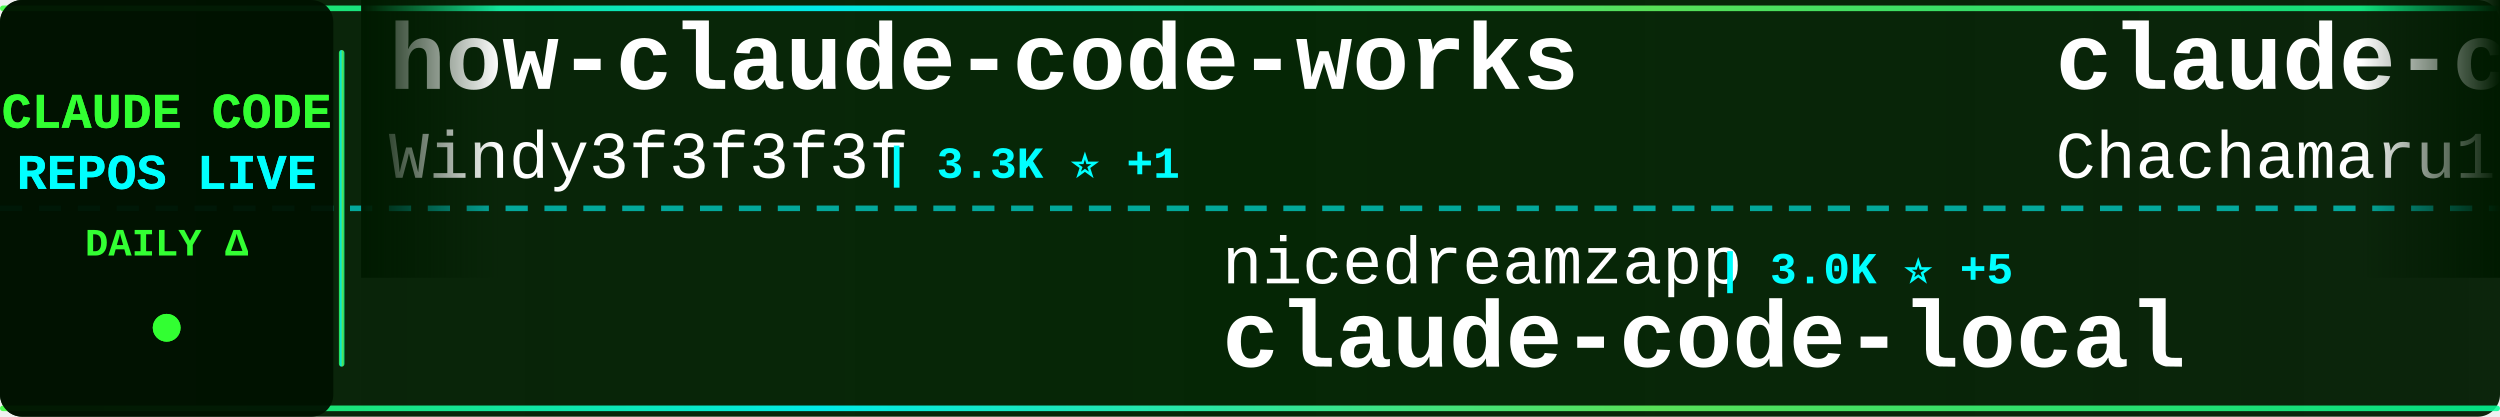
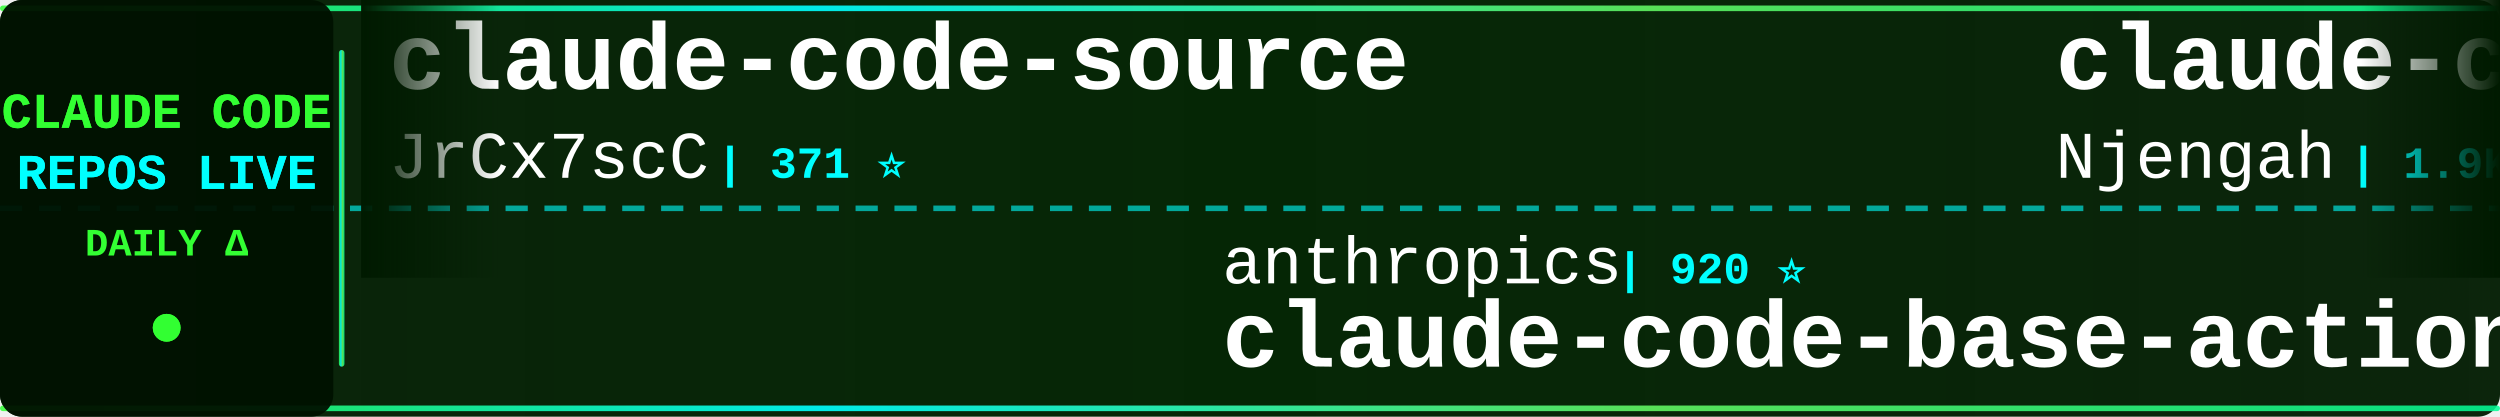
<svg xmlns="http://www.w3.org/2000/svg" width="900" height="150">
  <defs>
    <linearGradient id="tickerBg" x1="0%" y1="0%" x2="100%" y2="0%">
      <stop offset="0%" style="stop-color:#001a00;stop-opacity:0.95" />
      <stop offset="50%" style="stop-color:#002200;stop-opacity:0.98" />
      <stop offset="100%" style="stop-color:#001a00;stop-opacity:0.95" />
    </linearGradient>
    <linearGradient id="borderGrad" x1="0%" y1="0%" x2="100%" y2="0%">
      <stop offset="0%" style="stop-color:#33ff33;stop-opacity:0.85">
        <animate attributeName="stop-opacity" values="0.85;1;0.85" dur="2s" repeatCount="indefinite" />
      </stop>
      <stop offset="33%" style="stop-color:#00ffff;stop-opacity:0.9">
        <animate attributeName="stop-opacity" values="0.9;1;0.9" dur="2.2s" repeatCount="indefinite" />
      </stop>
      <stop offset="66%" style="stop-color:#66ff66;stop-opacity:0.85">
        <animate attributeName="stop-opacity" values="0.85;1;0.85" dur="1.8s" repeatCount="indefinite" />
      </stop>
      <stop offset="100%" style="stop-color:#00ff99;stop-opacity:0.85">
        <animate attributeName="stop-opacity" values="0.85;1;0.85" dur="2s" repeatCount="indefinite" />
      </stop>
    </linearGradient>
    <filter id="textGlow">
      <feGaussianBlur stdDeviation="0.1" result="coloredBlur" />
      <feMerge>
        <feMergeNode in="coloredBlur" />
        <feMergeNode in="SourceGraphic" />
      </feMerge>
    </filter>
    <filter id="metricGlow">
      <feGaussianBlur stdDeviation="0.2" result="coloredBlur" />
      <feMerge>
        <feMergeNode in="coloredBlur" />
        <feMergeNode in="SourceGraphic" />
      </feMerge>
    </filter>
    <linearGradient id="leftFade" x1="0%" y1="0%" x2="100%" y2="0%">
      <stop offset="0%" style="stop-color:#001a00;stop-opacity:1" />
      <stop offset="100%" style="stop-color:#001a00;stop-opacity:0" />
    </linearGradient>
    <linearGradient id="rightFade" x1="0%" y1="0%" x2="100%" y2="0%">
      <stop offset="0%" style="stop-color:#001a00;stop-opacity:0" />
      <stop offset="100%" style="stop-color:#001a00;stop-opacity:1" />
    </linearGradient>
  </defs>
  <rect width="900" height="150" fill="url(#tickerBg)" rx="8" />
  <rect x="0" y="2" width="900" height="2" fill="url(#borderGrad)" rx="1" />
  <rect x="0" y="146" width="900" height="2" fill="url(#borderGrad)" rx="1" />
  <line x1="0" y1="75" x2="900" y2="75" stroke="#00ffff" stroke-width="2" stroke-dasharray="8 6" opacity="0.6" />
  <rect x="0" y="0" width="120" height="150" fill="#001100" opacity="0.95" rx="8" />
  <text x="60" y="46" font-family="'Courier New', monospace" font-size="18" font-weight="bold" fill="#33ff33" text-anchor="middle" filter="url(#textGlow)">
    CLAUDE CODE
  </text>
  <text x="60" y="68" font-family="'Courier New', monospace" font-size="18" font-weight="bold" fill="#00ffff" text-anchor="middle" filter="url(#textGlow)">
    REPOS LIVE
  </text>
  <text x="60" y="92" font-family="'Courier New', monospace" font-size="14" font-weight="bold" fill="#33ff33" text-anchor="middle">
    DAILY Δ
  </text>
  <circle cx="60" cy="118" r="5" fill="#33ff33" filter="url(#metricGlow)">
    <animate attributeName="r" values="4;6;4" dur="1.5s" repeatCount="indefinite" />
    <animate attributeName="opacity" values="0.6;1;0.6" dur="1.5s" repeatCount="indefinite" />
  </circle>
  <rect x="122" y="18" width="2" height="114" fill="url(#borderGrad)" rx="1" />
  <clipPath id="tickerClip">
    <rect x="130" y="0" width="770" height="150" />
  </clipPath>
  <g clip-path="url(#tickerClip)">
    <g id="tickerItems">
      <animateTransform attributeName="transform" attributeType="XML" type="translate" from="0 0" to="-3000 0" dur="54s" repeatCount="indefinite" />
      <g transform="translate(0, 0)">
-         <text x="140" y="32" font-family="'Courier New', monospace" font-size="34" font-weight="bold" fill="#ffffff">how-claude-code-works</text>
-         <text x="140" y="64" font-family="'Courier New', monospace" font-size="24" font-weight="normal" fill="#ffffff" opacity="1.0">Windy3f3f3f3f</text>
-         <text x="318" y="64" font-family="'Courier New', monospace" font-size="16" font-weight="bold" fill="#00ffff"> | 3.3K ⭐ +1</text>
+         <text x="140" y="32" font-family="'Courier New', monospace" font-size="34" font-weight="bold" fill="#ffffff">claude-code-source</text>
+         <text x="140" y="64" font-family="'Courier New', monospace" font-size="24" font-weight="normal" fill="#ffffff" opacity="1.0">JrCx7scC</text>
+         <text x="258" y="64" font-family="'Courier New', monospace" font-size="16" font-weight="bold" fill="#00ffff"> | 371 ⭐</text>
      </g>
      <g transform="translate(300, 0)">
-         <text x="140" y="102" font-family="'Courier New', monospace" font-size="24" font-weight="normal" fill="#ffffff" opacity="1.0">nicedreamzapp</text>
-         <text x="318" y="102" font-family="'Courier New', monospace" font-size="16" font-weight="bold" fill="#00ffff"> | 3.0K ⭐ +5</text>
-         <text x="140" y="132" font-family="'Courier New', monospace" font-size="34" font-weight="bold" fill="#ffffff">claude-code-local</text>
+         <text x="140" y="102" font-family="'Courier New', monospace" font-size="24" font-weight="normal" fill="#ffffff" opacity="1.0">anthropics</text>
+         <text x="282" y="102" font-family="'Courier New', monospace" font-size="16" font-weight="bold" fill="#00ffff"> | 920 ⭐</text>
+         <text x="140" y="132" font-family="'Courier New', monospace" font-size="34" font-weight="bold" fill="#ffffff">claude-code-base-action</text>
      </g>
      <g transform="translate(600, 0)">
-         <text x="140" y="32" font-family="'Courier New', monospace" font-size="34" font-weight="bold" fill="#ffffff">claude-code-harness</text>
-         <text x="140" y="64" font-family="'Courier New', monospace" font-size="24" font-weight="normal" fill="#ffffff" opacity="1.0">Chachamaru127</text>
-         <text x="318" y="64" font-family="'Courier New', monospace" font-size="16" font-weight="bold" fill="#00ffff"> | 3.0K ⭐</text>
+         <text x="140" y="32" font-family="'Courier New', monospace" font-size="34" font-weight="bold" fill="#ffffff">claude-code-cheat-sheet</text>
+         <text x="140" y="64" font-family="'Courier New', monospace" font-size="24" font-weight="normal" fill="#ffffff" opacity="1.0">Njengah</text>
+         <text x="246" y="64" font-family="'Courier New', monospace" font-size="16" font-weight="bold" fill="#00ffff"> | 1.9K ⭐ +1</text>
      </g>
      <g transform="translate(900, 0)">
-         <text x="140" y="102" font-family="'Courier New', monospace" font-size="24" font-weight="normal" fill="#ffffff" opacity="1.0">frankbria</text>
-         <text x="270" y="102" font-family="'Courier New', monospace" font-size="16" font-weight="bold" fill="#00ffff"> | 9.6K ⭐ -1</text>
-         <text x="140" y="132" font-family="'Courier New', monospace" font-size="34" font-weight="bold" fill="#ffffff">ralph-claude-code</text>
+         <text x="140" y="102" font-family="'Courier New', monospace" font-size="24" font-weight="normal" fill="#ffffff" opacity="1.0">ghuntley</text>
+         <text x="258" y="102" font-family="'Courier New', monospace" font-size="16" font-weight="bold" fill="#00ffff"> | 986 ⭐</text>
+         <text x="140" y="132" font-family="'Courier New', monospace" font-size="34" font-weight="bold" fill="#ffffff">claude-code-source-code-...</text>
      </g>
      <g transform="translate(1200, 0)">
-         <text x="140" y="32" font-family="'Courier New', monospace" font-size="34" font-weight="bold" fill="#ffffff">edmunds-claude-code</text>
-         <text x="140" y="64" font-family="'Courier New', monospace" font-size="24" font-weight="normal" fill="#ffffff" opacity="1.0">edmund-io</text>
-         <text x="270" y="64" font-family="'Courier New', monospace" font-size="16" font-weight="bold" fill="#00ffff"> | 1.5K ⭐</text>
+         <text x="140" y="32" font-family="'Courier New', monospace" font-size="34" font-weight="bold" fill="#ffffff">claude-code-action</text>
+         <text x="140" y="64" font-family="'Courier New', monospace" font-size="24" font-weight="normal" fill="#ffffff" opacity="1.0">anthropics</text>
+         <text x="282" y="64" font-family="'Courier New', monospace" font-size="16" font-weight="bold" fill="#00ffff"> | 8.4K ⭐ +3</text>
      </g>
      <g transform="translate(1500, 0)">
-         <text x="140" y="102" font-family="'Courier New', monospace" font-size="24" font-weight="normal" fill="#ffffff" opacity="1.0">alirezarezvani</text>
-         <text x="330" y="102" font-family="'Courier New', monospace" font-size="16" font-weight="bold" fill="#00ffff"> | 23.0K ⭐ +5</text>
-         <text x="140" y="132" font-family="'Courier New', monospace" font-size="34" font-weight="bold" fill="#ffffff">claude-skills</text>
+         <text x="140" y="102" font-family="'Courier New', monospace" font-size="24" font-weight="normal" fill="#ffffff" opacity="1.0">ChinaSiro</text>
+         <text x="270" y="102" font-family="'Courier New', monospace" font-size="16" font-weight="bold" fill="#00ffff"> | 9.6K ⭐ +1</text>
+         <text x="140" y="132" font-family="'Courier New', monospace" font-size="34" font-weight="bold" fill="#ffffff">claude-code-sourcemap</text>
      </g>
      <g transform="translate(1800, 0)">
-         <text x="140" y="32" font-family="'Courier New', monospace" font-size="34" font-weight="bold" fill="#ffffff">claude-code-my-workflow</text>
-         <text x="140" y="64" font-family="'Courier New', monospace" font-size="24" font-weight="normal" fill="#ffffff" opacity="1.0">pedrohcgs</text>
-         <text x="270" y="64" font-family="'Courier New', monospace" font-size="16" font-weight="bold" fill="#00ffff"> | 1.4K ⭐</text>
-       </g>
-       <g transform="translate(2100, 0)">
-         <text x="140" y="102" font-family="'Courier New', monospace" font-size="24" font-weight="normal" fill="#ffffff" opacity="1.0">Njengah</text>
-         <text x="246" y="102" font-family="'Courier New', monospace" font-size="16" font-weight="bold" fill="#00ffff"> | 1.9K ⭐ +2</text>
-         <text x="140" y="132" font-family="'Courier New', monospace" font-size="34" font-weight="bold" fill="#ffffff">claude-code-cheat-sheet</text>
-       </g>
-       <g transform="translate(2400, 0)">
        <text x="140" y="32" font-family="'Courier New', monospace" font-size="34" font-weight="bold" fill="#ffffff">claude-code-ultimate-gui...</text>
        <text x="140" y="64" font-family="'Courier New', monospace" font-size="24" font-weight="normal" fill="#ffffff" opacity="1.0">FlorianBruniaux</text>
        <text x="342" y="64" font-family="'Courier New', monospace" font-size="16" font-weight="bold" fill="#00ffff"> | 5.5K ⭐ +1</text>
      </g>
+       <g transform="translate(2100, 0)">
+         <text x="140" y="102" font-family="'Courier New', monospace" font-size="24" font-weight="normal" fill="#ffffff" opacity="1.0">zebbern</text>
+         <text x="246" y="102" font-family="'Courier New', monospace" font-size="16" font-weight="bold" fill="#00ffff"> | 4.4K ⭐</text>
+         <text x="140" y="132" font-family="'Courier New', monospace" font-size="34" font-weight="bold" fill="#ffffff">claude-code-guide</text>
+       </g>
+       <g transform="translate(2400, 0)">
+         <text x="140" y="32" font-family="'Courier New', monospace" font-size="34" font-weight="bold" fill="#ffffff">claude-code-analysis</text>
+         <text x="140" y="64" font-family="'Courier New', monospace" font-size="24" font-weight="normal" fill="#ffffff" opacity="1.0">liuup</text>
+         <text x="222" y="64" font-family="'Courier New', monospace" font-size="16" font-weight="bold" fill="#00ffff"> | 3.6K ⭐</text>
+       </g>
      <g transform="translate(2700, 0)">
-         <text x="140" y="102" font-family="'Courier New', monospace" font-size="24" font-weight="normal" fill="#ffffff" opacity="1.0">centminmod</text>
-         <text x="282" y="102" font-family="'Courier New', monospace" font-size="16" font-weight="bold" fill="#00ffff"> | 2.5K ⭐ +1</text>
-         <text x="140" y="132" font-family="'Courier New', monospace" font-size="34" font-weight="bold" fill="#ffffff">my-claude-code-setup</text>
+         <text x="140" y="102" font-family="'Courier New', monospace" font-size="24" font-weight="normal" fill="#ffffff" opacity="1.0">fuergaosi233</text>
+         <text x="306" y="102" font-family="'Courier New', monospace" font-size="16" font-weight="bold" fill="#00ffff"> | 2.8K ⭐</text>
+         <text x="140" y="132" font-family="'Courier New', monospace" font-size="34" font-weight="bold" fill="#ffffff">claude-code-proxy</text>
      </g>
      <g transform="translate(3000, 0)">
-         <text x="140" y="32" font-family="'Courier New', monospace" font-size="34" font-weight="bold" fill="#ffffff">how-claude-code-works</text>
-         <text x="140" y="64" font-family="'Courier New', monospace" font-size="24" font-weight="normal" fill="#ffffff" opacity="1.0">Windy3f3f3f3f</text>
-         <text x="318" y="64" font-family="'Courier New', monospace" font-size="16" font-weight="bold" fill="#00ffff"> | 3.3K ⭐ +1</text>
+         <text x="140" y="32" font-family="'Courier New', monospace" font-size="34" font-weight="bold" fill="#ffffff">claude-code-source</text>
+         <text x="140" y="64" font-family="'Courier New', monospace" font-size="24" font-weight="normal" fill="#ffffff" opacity="1.0">JrCx7scC</text>
+         <text x="258" y="64" font-family="'Courier New', monospace" font-size="16" font-weight="bold" fill="#00ffff"> | 371 ⭐</text>
      </g>
      <g transform="translate(3300, 0)">
-         <text x="140" y="102" font-family="'Courier New', monospace" font-size="24" font-weight="normal" fill="#ffffff" opacity="1.0">nicedreamzapp</text>
-         <text x="318" y="102" font-family="'Courier New', monospace" font-size="16" font-weight="bold" fill="#00ffff"> | 3.0K ⭐ +5</text>
-         <text x="140" y="132" font-family="'Courier New', monospace" font-size="34" font-weight="bold" fill="#ffffff">claude-code-local</text>
+         <text x="140" y="102" font-family="'Courier New', monospace" font-size="24" font-weight="normal" fill="#ffffff" opacity="1.0">anthropics</text>
+         <text x="282" y="102" font-family="'Courier New', monospace" font-size="16" font-weight="bold" fill="#00ffff"> | 920 ⭐</text>
+         <text x="140" y="132" font-family="'Courier New', monospace" font-size="34" font-weight="bold" fill="#ffffff">claude-code-base-action</text>
      </g>
      <g transform="translate(3600, 0)">
-         <text x="140" y="32" font-family="'Courier New', monospace" font-size="34" font-weight="bold" fill="#ffffff">claude-code-harness</text>
-         <text x="140" y="64" font-family="'Courier New', monospace" font-size="24" font-weight="normal" fill="#ffffff" opacity="1.0">Chachamaru127</text>
-         <text x="318" y="64" font-family="'Courier New', monospace" font-size="16" font-weight="bold" fill="#00ffff"> | 3.0K ⭐</text>
+         <text x="140" y="32" font-family="'Courier New', monospace" font-size="34" font-weight="bold" fill="#ffffff">claude-code-cheat-sheet</text>
+         <text x="140" y="64" font-family="'Courier New', monospace" font-size="24" font-weight="normal" fill="#ffffff" opacity="1.0">Njengah</text>
+         <text x="246" y="64" font-family="'Courier New', monospace" font-size="16" font-weight="bold" fill="#00ffff"> | 1.9K ⭐ +1</text>
      </g>
      <g transform="translate(3900, 0)">
-         <text x="140" y="102" font-family="'Courier New', monospace" font-size="24" font-weight="normal" fill="#ffffff" opacity="1.0">frankbria</text>
-         <text x="270" y="102" font-family="'Courier New', monospace" font-size="16" font-weight="bold" fill="#00ffff"> | 9.6K ⭐ -1</text>
-         <text x="140" y="132" font-family="'Courier New', monospace" font-size="34" font-weight="bold" fill="#ffffff">ralph-claude-code</text>
+         <text x="140" y="102" font-family="'Courier New', monospace" font-size="24" font-weight="normal" fill="#ffffff" opacity="1.0">ghuntley</text>
+         <text x="258" y="102" font-family="'Courier New', monospace" font-size="16" font-weight="bold" fill="#00ffff"> | 986 ⭐</text>
+         <text x="140" y="132" font-family="'Courier New', monospace" font-size="34" font-weight="bold" fill="#ffffff">claude-code-source-code-...</text>
      </g>
    </g>
  </g>
  <rect x="130" y="0" width="50" height="100" fill="url(#leftFade)" />
  <rect x="850" y="0" width="50" height="100" fill="url(#rightFade)" />
</svg>
